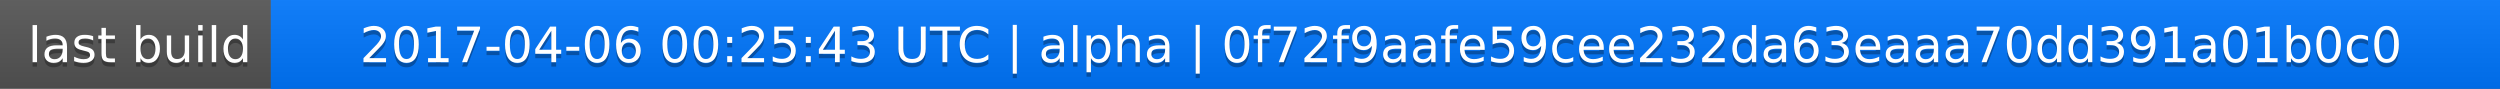
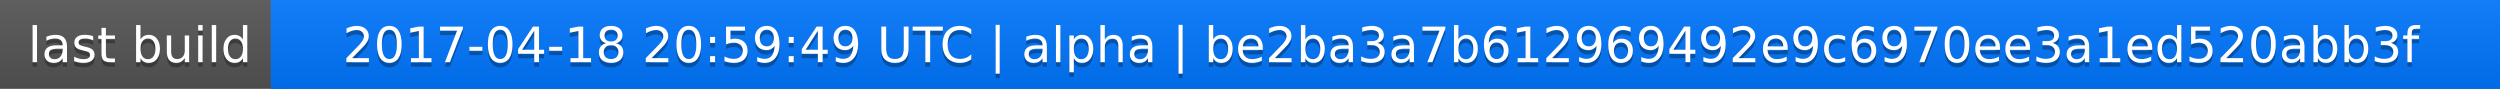
<svg xmlns="http://www.w3.org/2000/svg" width="563" height="20">
  <linearGradient id="a" x2="0" y2="100%">
    <stop offset="0" stop-color="#bbb" stop-opacity=".1" />
    <stop offset="1" stop-opacity=".1" />
  </linearGradient>
  <rect rx="0" width="563" height="20" fill="#555" />
  <rect rx="0" x="61" width="502" height="20" fill="#07f" />
  <path fill="#07f" d="M61 0h4v20h-4z" />
  <rect rx="0" width="563" height="20" fill="url(#a)" />
  <g fill="#fff" text-anchor="middle" font-family="DejaVu Sans,Verdana,Geneva,sans-serif" font-size="11">
    <text x="31.5" y="15" fill="#010101" fill-opacity=".3">last build</text>
    <text x="31.5" y="14">last build</text>
-     <text x="311" y="15" fill="#010101" fill-opacity=".3">2017-04-06 00:25:43 UTC | alpha | 0f72f9aafe59cee232da63eaaa70dd391a01b0c0</text>
-     <text x="311" y="14">2017-04-06 00:25:43 UTC | alpha | 0f72f9aafe59cee232da63eaaa70dd391a01b0c0</text>
+     <text x="311" y="15" fill="#010101" fill-opacity=".3">2017-04-18 20:59:49 UTC | alpha | be2ba3a7b612969492e9c6970ee3a1ed520abb3f</text>
+     <text x="311" y="14">2017-04-18 20:59:49 UTC | alpha | be2ba3a7b612969492e9c6970ee3a1ed520abb3f</text>
  </g>
</svg>
